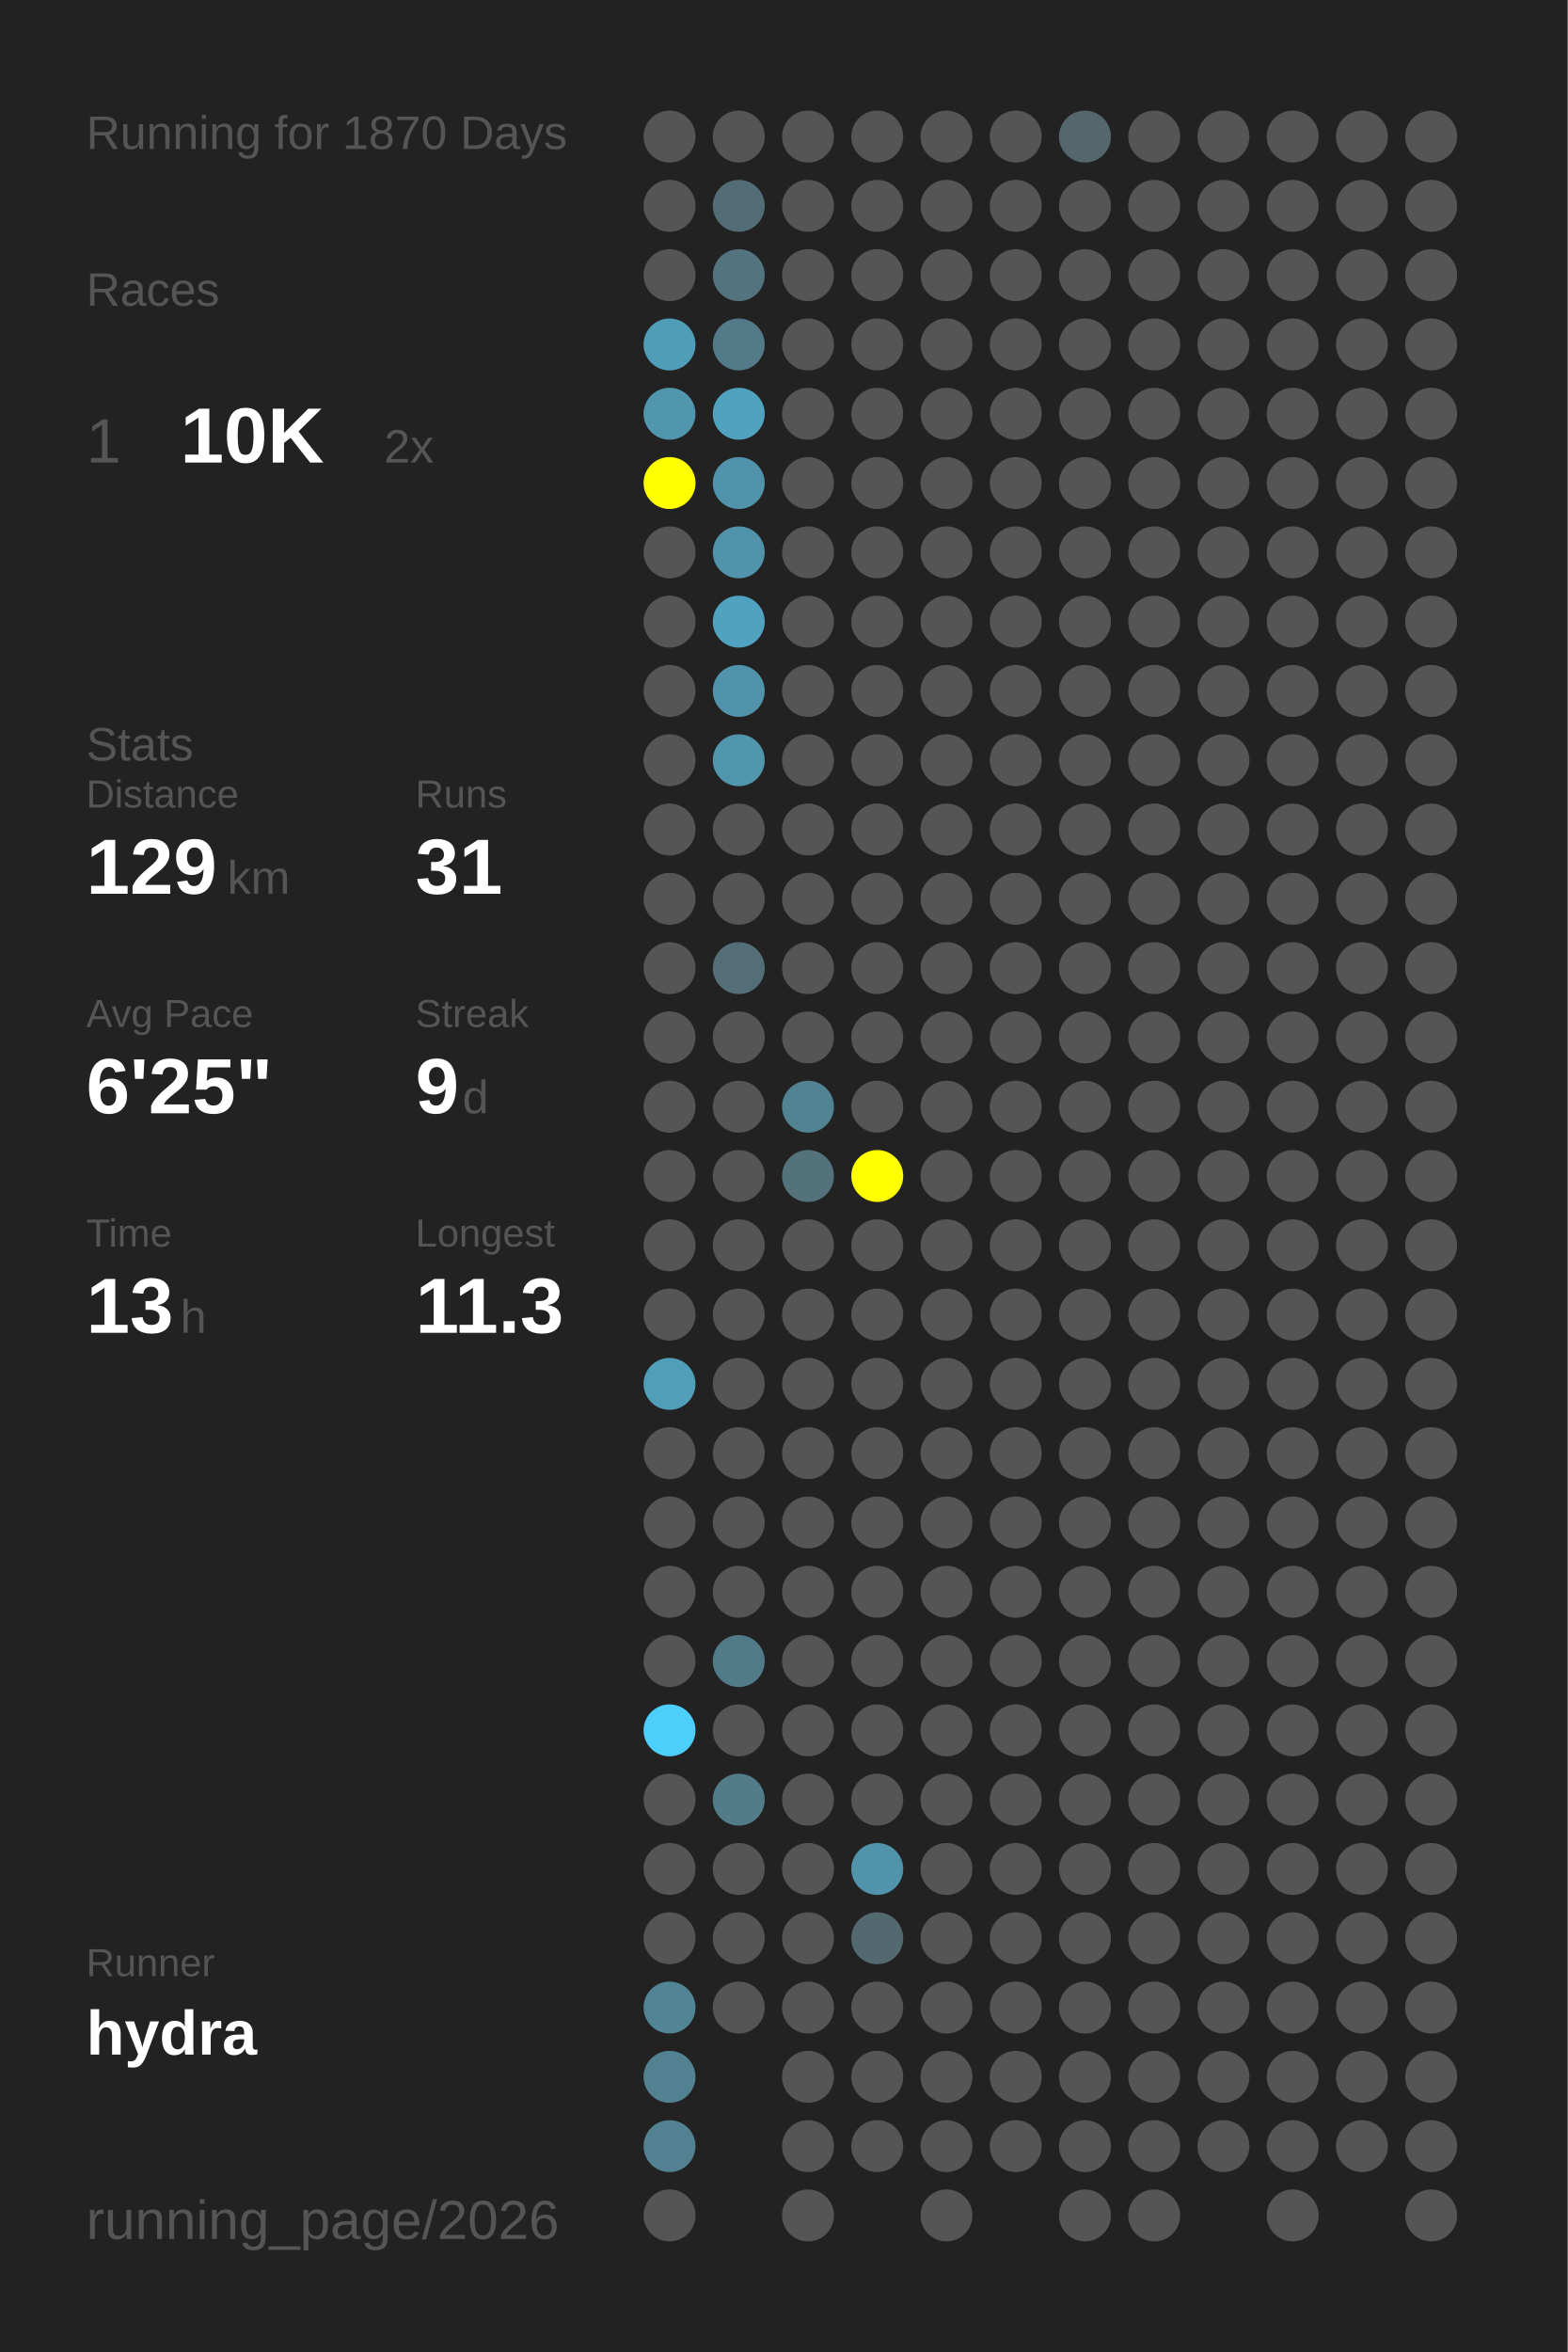
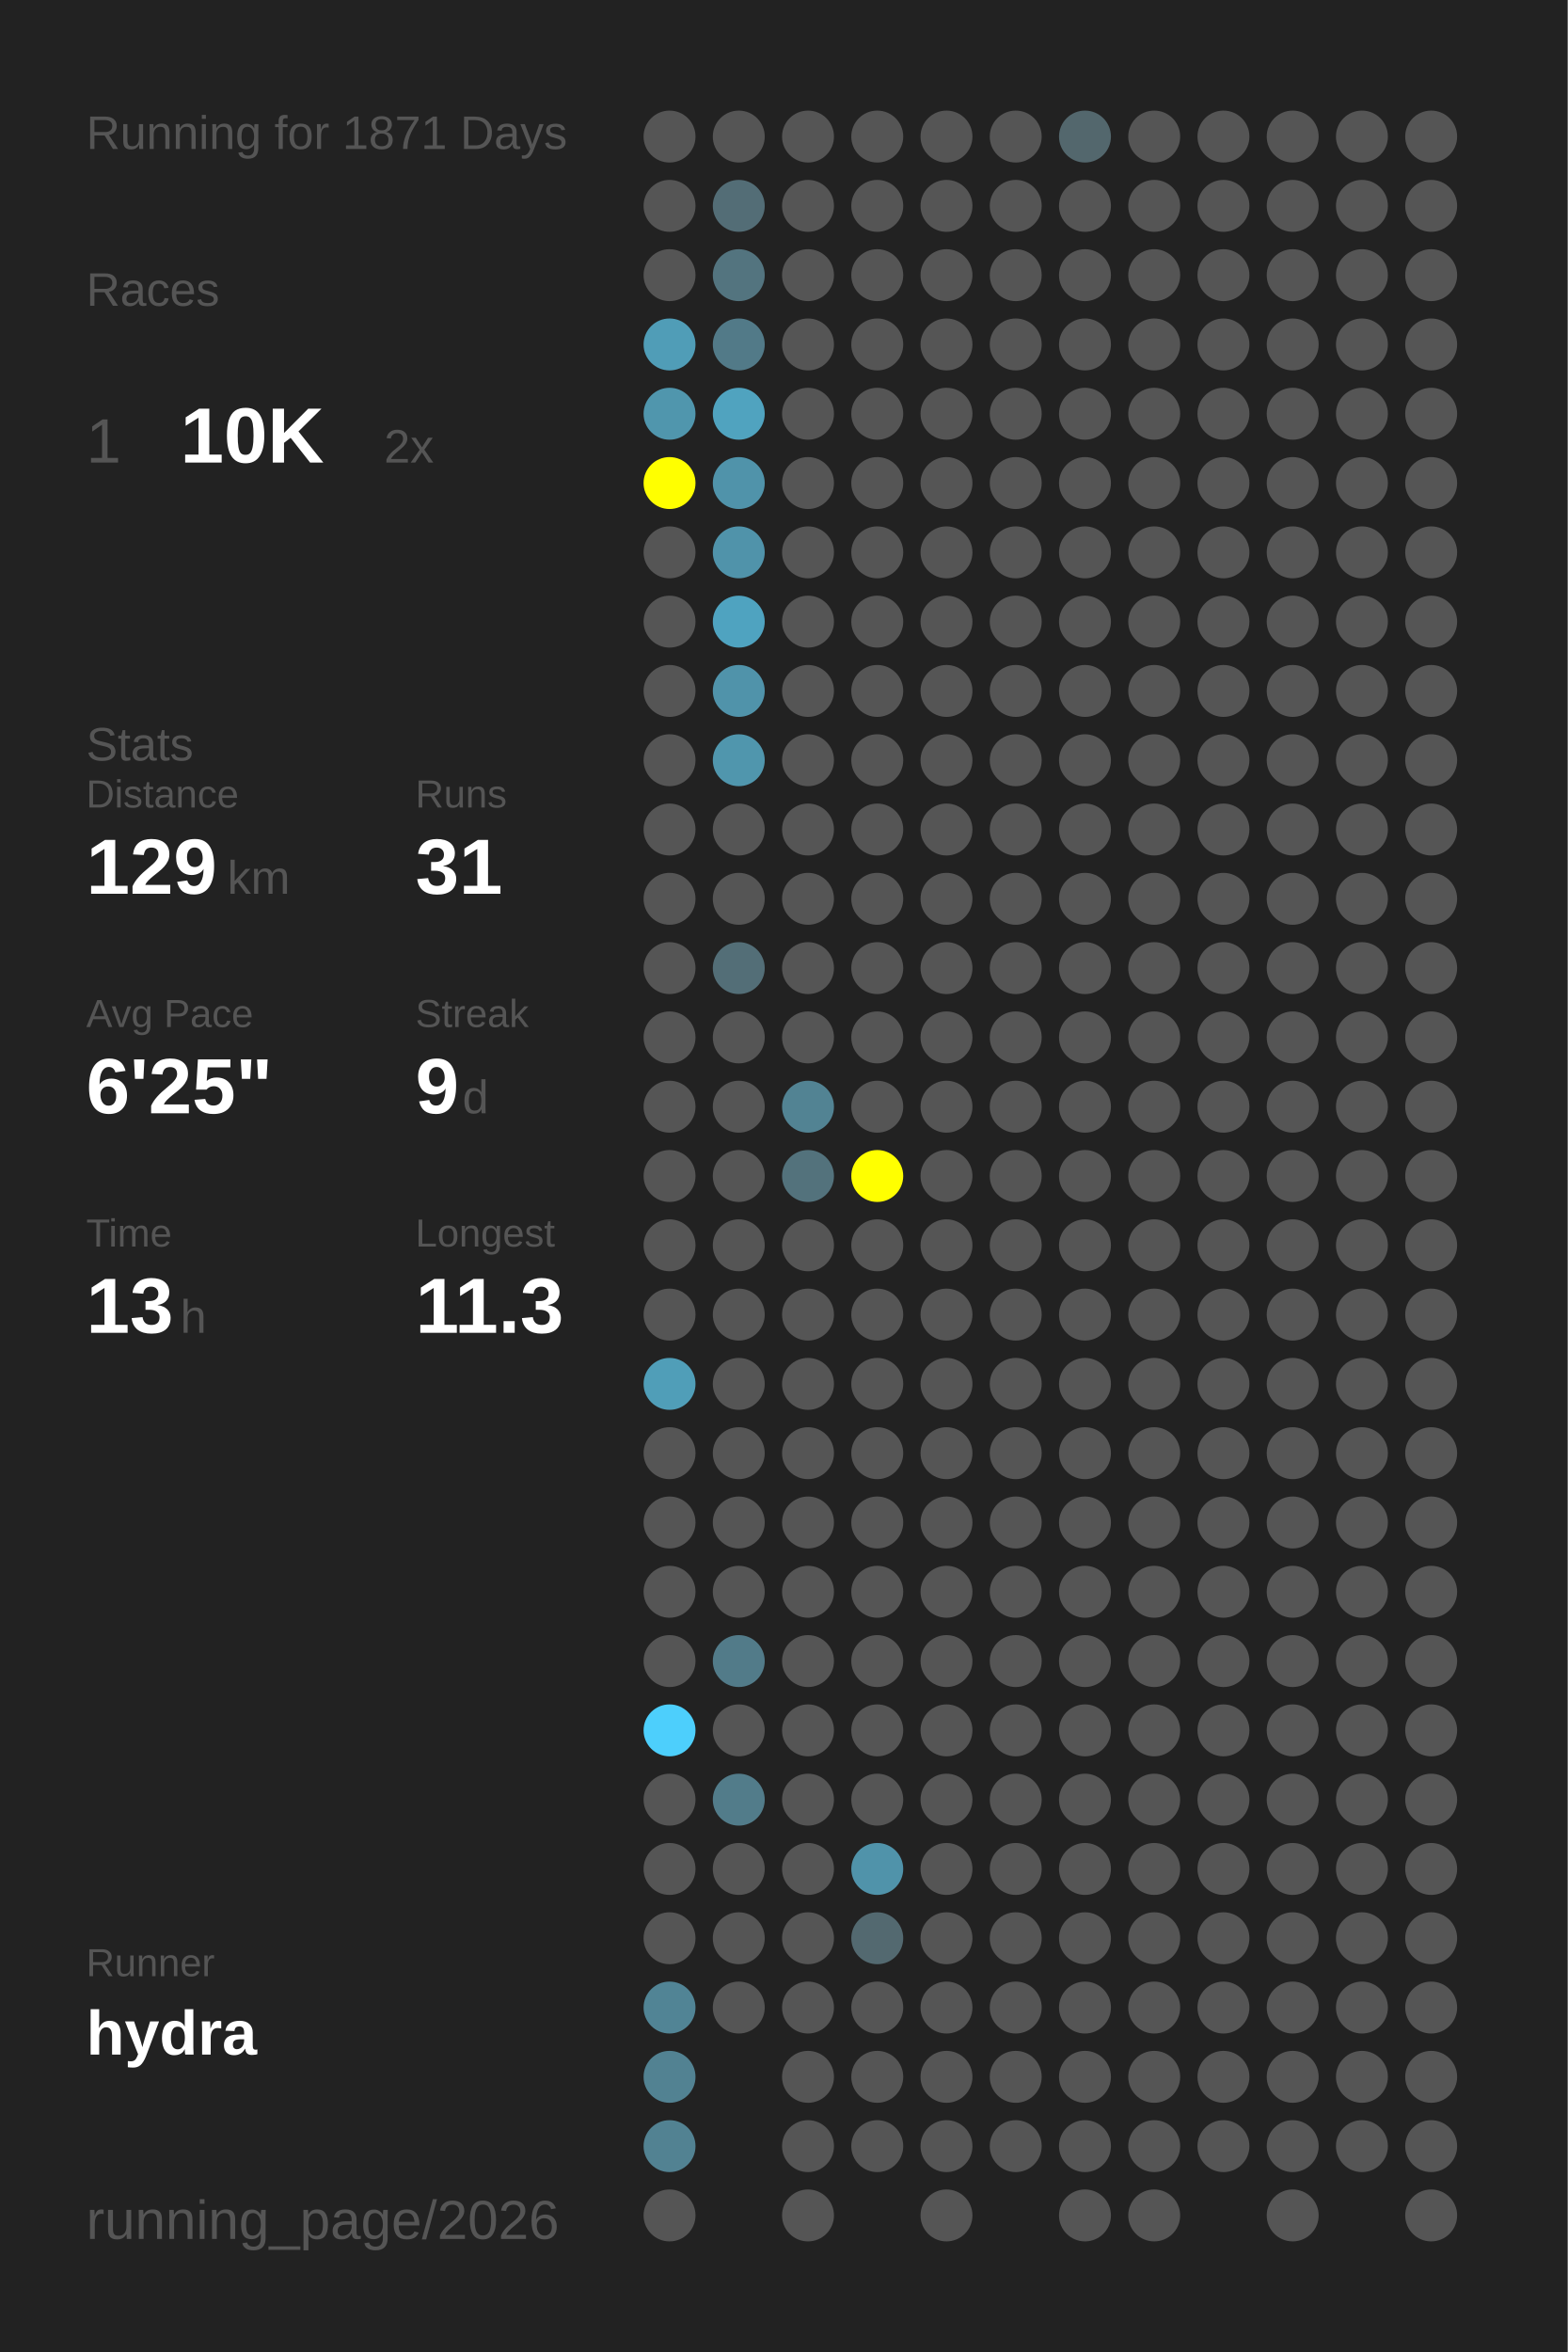
<svg xmlns="http://www.w3.org/2000/svg" baseProfile="full" height="300mm" version="1.1" viewBox="0,0,200,300" width="200mm">
  <defs />
  <rect fill="#222222" height="300" width="200" x="0" y="0" />
-   <text fill="#555555" style="font-size:6px; font-family:Arial;" x="11" y="19">Running for 1870 Days</text>
+   <text fill="#555555" style="font-size:6px; font-family:Arial;" x="11" y="19">Running for 1871 Days</text>
  <text fill="#555555" style="font-size:6px; font-family:Arial;" x="11" y="39">Races</text>
  <text fill="#555555" style="font-size:8px; font-family:Arial;" x="11" y="59">1</text>
  <text fill="#FFFFFF" style="font-size:10px; font-family:Arial; font-weight:bold;" x="23" y="59">10K</text>
  <text fill="#555555" style="font-size:6px; font-family:Arial;" x="49" y="59">2x</text>
  <text fill="#555555" style="font-size:6px; font-family:Arial;" x="11" y="97">Stats</text>
  <text fill="#555555" style="font-size:5px; font-family:Arial;" x="11" y="103">Distance</text>
  <text fill="#FFFFFF" style="font-size:10px; font-family:Arial; font-weight:bold;" x="11" y="114">129</text>
  <text fill="#555555" style="font-size:6px; font-family:Arial;" x="29" y="114">km</text>
  <text fill="#555555" style="font-size:5px; font-family:Arial;" x="53" y="103">Runs</text>
  <text fill="#FFFFFF" style="font-size:10px; font-family:Arial; font-weight:bold;" x="53" y="114">31</text>
  <text fill="#555555" style="font-size:5px; font-family:Arial;" x="11" y="131">Avg Pace</text>
  <text fill="#FFFFFF" style="font-size:10px; font-family:Arial; font-weight:bold;" x="11" y="142">6'25"</text>
  <text fill="#555555" style="font-size:5px; font-family:Arial;" x="53" y="131">Streak</text>
  <text fill="#FFFFFF" style="font-size:10px; font-family:Arial; font-weight:bold;" x="53" y="142">9</text>
  <text fill="#555555" style="font-size:6px; font-family:Arial;" x="59" y="142">d</text>
  <text fill="#555555" style="font-size:5px; font-family:Arial;" x="11" y="159">Time</text>
  <text fill="#FFFFFF" style="font-size:10px; font-family:Arial; font-weight:bold;" x="11" y="170">13</text>
  <text fill="#555555" style="font-size:6px; font-family:Arial;" x="23" y="170">h</text>
  <text fill="#555555" style="font-size:5px; font-family:Arial;" x="53" y="159">Longest</text>
  <text fill="#FFFFFF" style="font-size:10px; font-family:Arial; font-weight:bold;" x="53" y="170">11.3</text>
  <text fill="#555555" style="font-size:5px; font-family:Arial;" x="11" y="252.065">Runner</text>
  <text fill="#FFFFFF" style="font-size:8px; font-family:Arial; font-weight:bold;" x="11" y="262.065">hydra</text>
  <text fill="#555555" style="font-size:7px; font-family:Arial;" x="11" y="285.581">running_page/2026</text>
  <circle cx="85.417" cy="17.419" fill="#555555" r="3.312" />
  <circle cx="85.417" cy="26.258" fill="#555555" r="3.312" />
  <circle cx="85.417" cy="35.097" fill="#555555" r="3.312" />
  <circle cx="85.417" cy="43.935" fill="#509db7" r="3.312" />
  <circle cx="85.417" cy="52.774" fill="#5096ad" r="3.312" />
  <circle cx="85.417" cy="61.613" fill="#FFFF00" r="3.312" />
  <circle cx="85.417" cy="70.452" fill="#555555" r="3.312" />
  <circle cx="85.417" cy="79.29" fill="#555555" r="3.312" />
  <circle cx="85.417" cy="88.129" fill="#555555" r="3.312" />
  <circle cx="85.417" cy="96.968" fill="#555555" r="3.312" />
  <circle cx="85.417" cy="105.806" fill="#555555" r="3.312" />
  <circle cx="85.417" cy="114.645" fill="#555555" r="3.312" />
  <circle cx="85.417" cy="123.484" fill="#555555" r="3.312" />
  <circle cx="85.417" cy="132.323" fill="#555555" r="3.312" />
  <circle cx="85.417" cy="141.161" fill="#555555" r="3.312" />
  <circle cx="85.417" cy="150" fill="#555555" r="3.312" />
  <circle cx="85.417" cy="158.839" fill="#555555" r="3.312" />
  <circle cx="85.417" cy="167.677" fill="#555555" r="3.312" />
  <circle cx="85.417" cy="176.516" fill="#509eb8" r="3.312" />
  <circle cx="85.417" cy="185.355" fill="#555555" r="3.312" />
  <circle cx="85.417" cy="194.194" fill="#555555" r="3.312" />
  <circle cx="85.417" cy="203.032" fill="#555555" r="3.312" />
  <circle cx="85.417" cy="211.871" fill="#555555" r="3.312" />
  <circle cx="85.417" cy="220.71" fill="#4dcffc" r="3.312" />
  <circle cx="85.417" cy="229.548" fill="#555555" r="3.312" />
  <circle cx="85.417" cy="238.387" fill="#555555" r="3.312" />
  <circle cx="85.417" cy="247.226" fill="#555555" r="3.312" />
  <circle cx="85.417" cy="256.065" fill="#518495" r="3.312" />
  <circle cx="85.417" cy="264.903" fill="#528292" r="3.312" />
  <circle cx="85.417" cy="273.742" fill="#528292" r="3.312" />
  <circle cx="85.417" cy="282.581" fill="#555555" r="3.312" />
  <circle cx="94.25" cy="17.419" fill="#555555" r="3.312" />
  <circle cx="94.25" cy="26.258" fill="#536d76" r="3.312" />
  <circle cx="94.25" cy="35.097" fill="#53747f" r="3.312" />
  <circle cx="94.25" cy="43.935" fill="#527a88" r="3.312" />
  <circle cx="94.25" cy="52.774" fill="#50a3bf" r="3.312" />
  <circle cx="94.25" cy="61.613" fill="#5093aa" r="3.312" />
  <circle cx="94.25" cy="70.452" fill="#5093aa" r="3.312" />
  <circle cx="94.25" cy="79.29" fill="#4fa3c0" r="3.312" />
  <circle cx="94.25" cy="88.129" fill="#5093aa" r="3.312" />
  <circle cx="94.25" cy="96.968" fill="#5096ad" r="3.312" />
  <circle cx="94.25" cy="105.806" fill="#555555" r="3.312" />
  <circle cx="94.25" cy="114.645" fill="#555555" r="3.312" />
  <circle cx="94.25" cy="123.484" fill="#536e77" r="3.312" />
  <circle cx="94.25" cy="132.323" fill="#555555" r="3.312" />
  <circle cx="94.25" cy="141.161" fill="#555555" r="3.312" />
  <circle cx="94.25" cy="150" fill="#555555" r="3.312" />
  <circle cx="94.25" cy="158.839" fill="#555555" r="3.312" />
  <circle cx="94.25" cy="167.677" fill="#555555" r="3.312" />
  <circle cx="94.25" cy="176.516" fill="#555555" r="3.312" />
  <circle cx="94.25" cy="185.355" fill="#555555" r="3.312" />
  <circle cx="94.25" cy="194.194" fill="#555555" r="3.312" />
  <circle cx="94.25" cy="203.032" fill="#555555" r="3.312" />
  <circle cx="94.25" cy="211.871" fill="#527b89" r="3.312" />
  <circle cx="94.25" cy="220.71" fill="#555555" r="3.312" />
  <circle cx="94.25" cy="229.548" fill="#527c8a" r="3.312" />
  <circle cx="94.25" cy="238.387" fill="#555555" r="3.312" />
  <circle cx="94.25" cy="247.226" fill="#555555" r="3.312" />
  <circle cx="94.25" cy="256.065" fill="#555555" r="3.312" />
  <circle cx="103.083" cy="17.419" fill="#555555" r="3.312" />
  <circle cx="103.083" cy="26.258" fill="#555555" r="3.312" />
  <circle cx="103.083" cy="35.097" fill="#555555" r="3.312" />
  <circle cx="103.083" cy="43.935" fill="#555555" r="3.312" />
  <circle cx="103.083" cy="52.774" fill="#555555" r="3.312" />
  <circle cx="103.083" cy="61.613" fill="#555555" r="3.312" />
  <circle cx="103.083" cy="70.452" fill="#555555" r="3.312" />
  <circle cx="103.083" cy="79.29" fill="#555555" r="3.312" />
  <circle cx="103.083" cy="88.129" fill="#555555" r="3.312" />
  <circle cx="103.083" cy="96.968" fill="#555555" r="3.312" />
  <circle cx="103.083" cy="105.806" fill="#555555" r="3.312" />
  <circle cx="103.083" cy="114.645" fill="#555555" r="3.312" />
  <circle cx="103.083" cy="123.484" fill="#555555" r="3.312" />
  <circle cx="103.083" cy="132.323" fill="#555555" r="3.312" />
  <circle cx="103.083" cy="141.161" fill="#528393" r="3.312" />
  <circle cx="103.083" cy="150" fill="#53727c" r="3.312" />
  <circle cx="103.083" cy="158.839" fill="#555555" r="3.312" />
  <circle cx="103.083" cy="167.677" fill="#555555" r="3.312" />
  <circle cx="103.083" cy="176.516" fill="#555555" r="3.312" />
  <circle cx="103.083" cy="185.355" fill="#555555" r="3.312" />
  <circle cx="103.083" cy="194.194" fill="#555555" r="3.312" />
  <circle cx="103.083" cy="203.032" fill="#555555" r="3.312" />
  <circle cx="103.083" cy="211.871" fill="#555555" r="3.312" />
  <circle cx="103.083" cy="220.71" fill="#555555" r="3.312" />
  <circle cx="103.083" cy="229.548" fill="#555555" r="3.312" />
  <circle cx="103.083" cy="238.387" fill="#555555" r="3.312" />
  <circle cx="103.083" cy="247.226" fill="#555555" r="3.312" />
  <circle cx="103.083" cy="256.065" fill="#555555" r="3.312" />
  <circle cx="103.083" cy="264.903" fill="#555555" r="3.312" />
  <circle cx="103.083" cy="273.742" fill="#555555" r="3.312" />
  <circle cx="103.083" cy="282.581" fill="#555555" r="3.312" />
  <circle cx="111.917" cy="17.419" fill="#555555" r="3.312" />
  <circle cx="111.917" cy="26.258" fill="#555555" r="3.312" />
  <circle cx="111.917" cy="35.097" fill="#555555" r="3.312" />
  <circle cx="111.917" cy="43.935" fill="#555555" r="3.312" />
  <circle cx="111.917" cy="52.774" fill="#555555" r="3.312" />
  <circle cx="111.917" cy="61.613" fill="#555555" r="3.312" />
  <circle cx="111.917" cy="70.452" fill="#555555" r="3.312" />
  <circle cx="111.917" cy="79.29" fill="#555555" r="3.312" />
  <circle cx="111.917" cy="88.129" fill="#555555" r="3.312" />
  <circle cx="111.917" cy="96.968" fill="#555555" r="3.312" />
  <circle cx="111.917" cy="105.806" fill="#555555" r="3.312" />
  <circle cx="111.917" cy="114.645" fill="#555555" r="3.312" />
  <circle cx="111.917" cy="123.484" fill="#555555" r="3.312" />
  <circle cx="111.917" cy="132.323" fill="#555555" r="3.312" />
  <circle cx="111.917" cy="141.161" fill="#555555" r="3.312" />
  <circle cx="111.917" cy="150" fill="#FFFF00" r="3.312" />
  <circle cx="111.917" cy="158.839" fill="#555555" r="3.312" />
  <circle cx="111.917" cy="167.677" fill="#555555" r="3.312" />
  <circle cx="111.917" cy="176.516" fill="#555555" r="3.312" />
  <circle cx="111.917" cy="185.355" fill="#555555" r="3.312" />
  <circle cx="111.917" cy="194.194" fill="#555555" r="3.312" />
  <circle cx="111.917" cy="203.032" fill="#555555" r="3.312" />
  <circle cx="111.917" cy="211.871" fill="#555555" r="3.312" />
  <circle cx="111.917" cy="220.71" fill="#555555" r="3.312" />
  <circle cx="111.917" cy="229.548" fill="#555555" r="3.312" />
  <circle cx="111.917" cy="238.387" fill="#5093aa" r="3.312" />
  <circle cx="111.917" cy="247.226" fill="#536970" r="3.312" />
  <circle cx="111.917" cy="256.065" fill="#555555" r="3.312" />
  <circle cx="111.917" cy="264.903" fill="#555555" r="3.312" />
  <circle cx="111.917" cy="273.742" fill="#555555" r="3.312" />
  <circle cx="120.75" cy="17.419" fill="#555555" r="3.312" />
  <circle cx="120.75" cy="26.258" fill="#555555" r="3.312" />
  <circle cx="120.75" cy="35.097" fill="#555555" r="3.312" />
  <circle cx="120.75" cy="43.935" fill="#555555" r="3.312" />
  <circle cx="120.75" cy="52.774" fill="#555555" r="3.312" />
  <circle cx="120.75" cy="61.613" fill="#555555" r="3.312" />
  <circle cx="120.75" cy="70.452" fill="#555555" r="3.312" />
  <circle cx="120.75" cy="79.29" fill="#555555" r="3.312" />
  <circle cx="120.75" cy="88.129" fill="#555555" r="3.312" />
  <circle cx="120.75" cy="96.968" fill="#555555" r="3.312" />
  <circle cx="120.75" cy="105.806" fill="#555555" r="3.312" />
  <circle cx="120.75" cy="114.645" fill="#555555" r="3.312" />
  <circle cx="120.75" cy="123.484" fill="#555555" r="3.312" />
  <circle cx="120.75" cy="132.323" fill="#555555" r="3.312" />
  <circle cx="120.75" cy="141.161" fill="#555555" r="3.312" />
  <circle cx="120.75" cy="150" fill="#555555" r="3.312" />
  <circle cx="120.75" cy="158.839" fill="#555555" r="3.312" />
  <circle cx="120.75" cy="167.677" fill="#555555" r="3.312" />
  <circle cx="120.75" cy="176.516" fill="#555555" r="3.312" />
  <circle cx="120.75" cy="185.355" fill="#555555" r="3.312" />
  <circle cx="120.75" cy="194.194" fill="#555555" r="3.312" />
  <circle cx="120.75" cy="203.032" fill="#555555" r="3.312" />
  <circle cx="120.75" cy="211.871" fill="#555555" r="3.312" />
  <circle cx="120.75" cy="220.71" fill="#555555" r="3.312" />
  <circle cx="120.75" cy="229.548" fill="#555555" r="3.312" />
  <circle cx="120.75" cy="238.387" fill="#555555" r="3.312" />
  <circle cx="120.75" cy="247.226" fill="#555555" r="3.312" />
  <circle cx="120.75" cy="256.065" fill="#555555" r="3.312" />
  <circle cx="120.75" cy="264.903" fill="#555555" r="3.312" />
  <circle cx="120.75" cy="273.742" fill="#555555" r="3.312" />
  <circle cx="120.75" cy="282.581" fill="#555555" r="3.312" />
  <circle cx="129.583" cy="17.419" fill="#555555" r="3.312" />
  <circle cx="129.583" cy="26.258" fill="#555555" r="3.312" />
  <circle cx="129.583" cy="35.097" fill="#555555" r="3.312" />
  <circle cx="129.583" cy="43.935" fill="#555555" r="3.312" />
  <circle cx="129.583" cy="52.774" fill="#555555" r="3.312" />
  <circle cx="129.583" cy="61.613" fill="#555555" r="3.312" />
  <circle cx="129.583" cy="70.452" fill="#555555" r="3.312" />
  <circle cx="129.583" cy="79.29" fill="#555555" r="3.312" />
  <circle cx="129.583" cy="88.129" fill="#555555" r="3.312" />
  <circle cx="129.583" cy="96.968" fill="#555555" r="3.312" />
  <circle cx="129.583" cy="105.806" fill="#555555" r="3.312" />
  <circle cx="129.583" cy="114.645" fill="#555555" r="3.312" />
  <circle cx="129.583" cy="123.484" fill="#555555" r="3.312" />
  <circle cx="129.583" cy="132.323" fill="#555555" r="3.312" />
  <circle cx="129.583" cy="141.161" fill="#555555" r="3.312" />
  <circle cx="129.583" cy="150" fill="#555555" r="3.312" />
  <circle cx="129.583" cy="158.839" fill="#555555" r="3.312" />
  <circle cx="129.583" cy="167.677" fill="#555555" r="3.312" />
  <circle cx="129.583" cy="176.516" fill="#555555" r="3.312" />
  <circle cx="129.583" cy="185.355" fill="#555555" r="3.312" />
  <circle cx="129.583" cy="194.194" fill="#555555" r="3.312" />
  <circle cx="129.583" cy="203.032" fill="#555555" r="3.312" />
  <circle cx="129.583" cy="211.871" fill="#555555" r="3.312" />
  <circle cx="129.583" cy="220.71" fill="#555555" r="3.312" />
  <circle cx="129.583" cy="229.548" fill="#555555" r="3.312" />
  <circle cx="129.583" cy="238.387" fill="#555555" r="3.312" />
  <circle cx="129.583" cy="247.226" fill="#555555" r="3.312" />
  <circle cx="129.583" cy="256.065" fill="#555555" r="3.312" />
  <circle cx="129.583" cy="264.903" fill="#555555" r="3.312" />
  <circle cx="129.583" cy="273.742" fill="#555555" r="3.312" />
  <circle cx="138.417" cy="17.419" fill="#53676d" r="3.312" />
  <circle cx="138.417" cy="26.258" fill="#555555" r="3.312" />
  <circle cx="138.417" cy="35.097" fill="#555555" r="3.312" />
  <circle cx="138.417" cy="43.935" fill="#555555" r="3.312" />
  <circle cx="138.417" cy="52.774" fill="#555555" r="3.312" />
  <circle cx="138.417" cy="61.613" fill="#555555" r="3.312" />
  <circle cx="138.417" cy="70.452" fill="#555555" r="3.312" />
  <circle cx="138.417" cy="79.29" fill="#555555" r="3.312" />
  <circle cx="138.417" cy="88.129" fill="#555555" r="3.312" />
  <circle cx="138.417" cy="96.968" fill="#555555" r="3.312" />
  <circle cx="138.417" cy="105.806" fill="#555555" r="3.312" />
  <circle cx="138.417" cy="114.645" fill="#555555" r="3.312" />
  <circle cx="138.417" cy="123.484" fill="#555555" r="3.312" />
  <circle cx="138.417" cy="132.323" fill="#555555" r="3.312" />
  <circle cx="138.417" cy="141.161" fill="#555555" r="3.312" />
  <circle cx="138.417" cy="150" fill="#555555" r="3.312" />
  <circle cx="138.417" cy="158.839" fill="#555555" r="3.312" />
  <circle cx="138.417" cy="167.677" fill="#555555" r="3.312" />
  <circle cx="138.417" cy="176.516" fill="#555555" r="3.312" />
  <circle cx="138.417" cy="185.355" fill="#555555" r="3.312" />
  <circle cx="138.417" cy="194.194" fill="#555555" r="3.312" />
  <circle cx="138.417" cy="203.032" fill="#555555" r="3.312" />
  <circle cx="138.417" cy="211.871" fill="#555555" r="3.312" />
  <circle cx="138.417" cy="220.71" fill="#555555" r="3.312" />
  <circle cx="138.417" cy="229.548" fill="#555555" r="3.312" />
  <circle cx="138.417" cy="238.387" fill="#555555" r="3.312" />
  <circle cx="138.417" cy="247.226" fill="#555555" r="3.312" />
  <circle cx="138.417" cy="256.065" fill="#555555" r="3.312" />
  <circle cx="138.417" cy="264.903" fill="#555555" r="3.312" />
  <circle cx="138.417" cy="273.742" fill="#555555" r="3.312" />
  <circle cx="138.417" cy="282.581" fill="#555555" r="3.312" />
  <circle cx="147.25" cy="17.419" fill="#555555" r="3.312" />
  <circle cx="147.25" cy="26.258" fill="#555555" r="3.312" />
  <circle cx="147.25" cy="35.097" fill="#555555" r="3.312" />
  <circle cx="147.25" cy="43.935" fill="#555555" r="3.312" />
  <circle cx="147.25" cy="52.774" fill="#555555" r="3.312" />
  <circle cx="147.25" cy="61.613" fill="#555555" r="3.312" />
  <circle cx="147.25" cy="70.452" fill="#555555" r="3.312" />
  <circle cx="147.25" cy="79.29" fill="#555555" r="3.312" />
  <circle cx="147.25" cy="88.129" fill="#555555" r="3.312" />
  <circle cx="147.25" cy="96.968" fill="#555555" r="3.312" />
  <circle cx="147.25" cy="105.806" fill="#555555" r="3.312" />
  <circle cx="147.25" cy="114.645" fill="#555555" r="3.312" />
  <circle cx="147.25" cy="123.484" fill="#555555" r="3.312" />
  <circle cx="147.25" cy="132.323" fill="#555555" r="3.312" />
  <circle cx="147.25" cy="141.161" fill="#555555" r="3.312" />
  <circle cx="147.25" cy="150" fill="#555555" r="3.312" />
  <circle cx="147.25" cy="158.839" fill="#555555" r="3.312" />
  <circle cx="147.25" cy="167.677" fill="#555555" r="3.312" />
  <circle cx="147.25" cy="176.516" fill="#555555" r="3.312" />
  <circle cx="147.25" cy="185.355" fill="#555555" r="3.312" />
  <circle cx="147.25" cy="194.194" fill="#555555" r="3.312" />
  <circle cx="147.25" cy="203.032" fill="#555555" r="3.312" />
  <circle cx="147.25" cy="211.871" fill="#555555" r="3.312" />
  <circle cx="147.25" cy="220.71" fill="#555555" r="3.312" />
  <circle cx="147.25" cy="229.548" fill="#555555" r="3.312" />
  <circle cx="147.25" cy="238.387" fill="#555555" r="3.312" />
  <circle cx="147.25" cy="247.226" fill="#555555" r="3.312" />
  <circle cx="147.25" cy="256.065" fill="#555555" r="3.312" />
  <circle cx="147.25" cy="264.903" fill="#555555" r="3.312" />
  <circle cx="147.25" cy="273.742" fill="#555555" r="3.312" />
  <circle cx="147.25" cy="282.581" fill="#555555" r="3.312" />
  <circle cx="156.083" cy="17.419" fill="#555555" r="3.312" />
  <circle cx="156.083" cy="26.258" fill="#555555" r="3.312" />
  <circle cx="156.083" cy="35.097" fill="#555555" r="3.312" />
  <circle cx="156.083" cy="43.935" fill="#555555" r="3.312" />
  <circle cx="156.083" cy="52.774" fill="#555555" r="3.312" />
  <circle cx="156.083" cy="61.613" fill="#555555" r="3.312" />
  <circle cx="156.083" cy="70.452" fill="#555555" r="3.312" />
  <circle cx="156.083" cy="79.29" fill="#555555" r="3.312" />
  <circle cx="156.083" cy="88.129" fill="#555555" r="3.312" />
  <circle cx="156.083" cy="96.968" fill="#555555" r="3.312" />
  <circle cx="156.083" cy="105.806" fill="#555555" r="3.312" />
  <circle cx="156.083" cy="114.645" fill="#555555" r="3.312" />
  <circle cx="156.083" cy="123.484" fill="#555555" r="3.312" />
  <circle cx="156.083" cy="132.323" fill="#555555" r="3.312" />
  <circle cx="156.083" cy="141.161" fill="#555555" r="3.312" />
  <circle cx="156.083" cy="150" fill="#555555" r="3.312" />
  <circle cx="156.083" cy="158.839" fill="#555555" r="3.312" />
  <circle cx="156.083" cy="167.677" fill="#555555" r="3.312" />
  <circle cx="156.083" cy="176.516" fill="#555555" r="3.312" />
  <circle cx="156.083" cy="185.355" fill="#555555" r="3.312" />
  <circle cx="156.083" cy="194.194" fill="#555555" r="3.312" />
  <circle cx="156.083" cy="203.032" fill="#555555" r="3.312" />
  <circle cx="156.083" cy="211.871" fill="#555555" r="3.312" />
  <circle cx="156.083" cy="220.71" fill="#555555" r="3.312" />
  <circle cx="156.083" cy="229.548" fill="#555555" r="3.312" />
  <circle cx="156.083" cy="238.387" fill="#555555" r="3.312" />
  <circle cx="156.083" cy="247.226" fill="#555555" r="3.312" />
  <circle cx="156.083" cy="256.065" fill="#555555" r="3.312" />
  <circle cx="156.083" cy="264.903" fill="#555555" r="3.312" />
  <circle cx="156.083" cy="273.742" fill="#555555" r="3.312" />
  <circle cx="164.917" cy="17.419" fill="#555555" r="3.312" />
  <circle cx="164.917" cy="26.258" fill="#555555" r="3.312" />
  <circle cx="164.917" cy="35.097" fill="#555555" r="3.312" />
  <circle cx="164.917" cy="43.935" fill="#555555" r="3.312" />
  <circle cx="164.917" cy="52.774" fill="#555555" r="3.312" />
  <circle cx="164.917" cy="61.613" fill="#555555" r="3.312" />
  <circle cx="164.917" cy="70.452" fill="#555555" r="3.312" />
  <circle cx="164.917" cy="79.29" fill="#555555" r="3.312" />
  <circle cx="164.917" cy="88.129" fill="#555555" r="3.312" />
  <circle cx="164.917" cy="96.968" fill="#555555" r="3.312" />
  <circle cx="164.917" cy="105.806" fill="#555555" r="3.312" />
  <circle cx="164.917" cy="114.645" fill="#555555" r="3.312" />
  <circle cx="164.917" cy="123.484" fill="#555555" r="3.312" />
  <circle cx="164.917" cy="132.323" fill="#555555" r="3.312" />
  <circle cx="164.917" cy="141.161" fill="#555555" r="3.312" />
  <circle cx="164.917" cy="150" fill="#555555" r="3.312" />
  <circle cx="164.917" cy="158.839" fill="#555555" r="3.312" />
  <circle cx="164.917" cy="167.677" fill="#555555" r="3.312" />
  <circle cx="164.917" cy="176.516" fill="#555555" r="3.312" />
  <circle cx="164.917" cy="185.355" fill="#555555" r="3.312" />
  <circle cx="164.917" cy="194.194" fill="#555555" r="3.312" />
  <circle cx="164.917" cy="203.032" fill="#555555" r="3.312" />
  <circle cx="164.917" cy="211.871" fill="#555555" r="3.312" />
  <circle cx="164.917" cy="220.71" fill="#555555" r="3.312" />
  <circle cx="164.917" cy="229.548" fill="#555555" r="3.312" />
  <circle cx="164.917" cy="238.387" fill="#555555" r="3.312" />
  <circle cx="164.917" cy="247.226" fill="#555555" r="3.312" />
  <circle cx="164.917" cy="256.065" fill="#555555" r="3.312" />
  <circle cx="164.917" cy="264.903" fill="#555555" r="3.312" />
  <circle cx="164.917" cy="273.742" fill="#555555" r="3.312" />
  <circle cx="164.917" cy="282.581" fill="#555555" r="3.312" />
  <circle cx="173.75" cy="17.419" fill="#555555" r="3.312" />
  <circle cx="173.75" cy="26.258" fill="#555555" r="3.312" />
  <circle cx="173.75" cy="35.097" fill="#555555" r="3.312" />
  <circle cx="173.75" cy="43.935" fill="#555555" r="3.312" />
  <circle cx="173.75" cy="52.774" fill="#555555" r="3.312" />
  <circle cx="173.75" cy="61.613" fill="#555555" r="3.312" />
  <circle cx="173.75" cy="70.452" fill="#555555" r="3.312" />
  <circle cx="173.75" cy="79.29" fill="#555555" r="3.312" />
  <circle cx="173.75" cy="88.129" fill="#555555" r="3.312" />
  <circle cx="173.75" cy="96.968" fill="#555555" r="3.312" />
  <circle cx="173.75" cy="105.806" fill="#555555" r="3.312" />
  <circle cx="173.75" cy="114.645" fill="#555555" r="3.312" />
  <circle cx="173.75" cy="123.484" fill="#555555" r="3.312" />
  <circle cx="173.75" cy="132.323" fill="#555555" r="3.312" />
  <circle cx="173.75" cy="141.161" fill="#555555" r="3.312" />
  <circle cx="173.75" cy="150" fill="#555555" r="3.312" />
  <circle cx="173.75" cy="158.839" fill="#555555" r="3.312" />
  <circle cx="173.75" cy="167.677" fill="#555555" r="3.312" />
  <circle cx="173.75" cy="176.516" fill="#555555" r="3.312" />
  <circle cx="173.75" cy="185.355" fill="#555555" r="3.312" />
  <circle cx="173.75" cy="194.194" fill="#555555" r="3.312" />
  <circle cx="173.75" cy="203.032" fill="#555555" r="3.312" />
  <circle cx="173.75" cy="211.871" fill="#555555" r="3.312" />
  <circle cx="173.75" cy="220.71" fill="#555555" r="3.312" />
  <circle cx="173.75" cy="229.548" fill="#555555" r="3.312" />
  <circle cx="173.75" cy="238.387" fill="#555555" r="3.312" />
  <circle cx="173.75" cy="247.226" fill="#555555" r="3.312" />
  <circle cx="173.75" cy="256.065" fill="#555555" r="3.312" />
  <circle cx="173.75" cy="264.903" fill="#555555" r="3.312" />
  <circle cx="173.75" cy="273.742" fill="#555555" r="3.312" />
  <circle cx="182.583" cy="17.419" fill="#555555" r="3.312" />
  <circle cx="182.583" cy="26.258" fill="#555555" r="3.312" />
  <circle cx="182.583" cy="35.097" fill="#555555" r="3.312" />
  <circle cx="182.583" cy="43.935" fill="#555555" r="3.312" />
  <circle cx="182.583" cy="52.774" fill="#555555" r="3.312" />
  <circle cx="182.583" cy="61.613" fill="#555555" r="3.312" />
  <circle cx="182.583" cy="70.452" fill="#555555" r="3.312" />
  <circle cx="182.583" cy="79.29" fill="#555555" r="3.312" />
  <circle cx="182.583" cy="88.129" fill="#555555" r="3.312" />
  <circle cx="182.583" cy="96.968" fill="#555555" r="3.312" />
  <circle cx="182.583" cy="105.806" fill="#555555" r="3.312" />
  <circle cx="182.583" cy="114.645" fill="#555555" r="3.312" />
  <circle cx="182.583" cy="123.484" fill="#555555" r="3.312" />
  <circle cx="182.583" cy="132.323" fill="#555555" r="3.312" />
  <circle cx="182.583" cy="141.161" fill="#555555" r="3.312" />
  <circle cx="182.583" cy="150" fill="#555555" r="3.312" />
  <circle cx="182.583" cy="158.839" fill="#555555" r="3.312" />
  <circle cx="182.583" cy="167.677" fill="#555555" r="3.312" />
  <circle cx="182.583" cy="176.516" fill="#555555" r="3.312" />
  <circle cx="182.583" cy="185.355" fill="#555555" r="3.312" />
  <circle cx="182.583" cy="194.194" fill="#555555" r="3.312" />
  <circle cx="182.583" cy="203.032" fill="#555555" r="3.312" />
  <circle cx="182.583" cy="211.871" fill="#555555" r="3.312" />
  <circle cx="182.583" cy="220.71" fill="#555555" r="3.312" />
  <circle cx="182.583" cy="229.548" fill="#555555" r="3.312" />
  <circle cx="182.583" cy="238.387" fill="#555555" r="3.312" />
  <circle cx="182.583" cy="247.226" fill="#555555" r="3.312" />
  <circle cx="182.583" cy="256.065" fill="#555555" r="3.312" />
  <circle cx="182.583" cy="264.903" fill="#555555" r="3.312" />
  <circle cx="182.583" cy="273.742" fill="#555555" r="3.312" />
  <circle cx="182.583" cy="282.581" fill="#555555" r="3.312" />
</svg>
